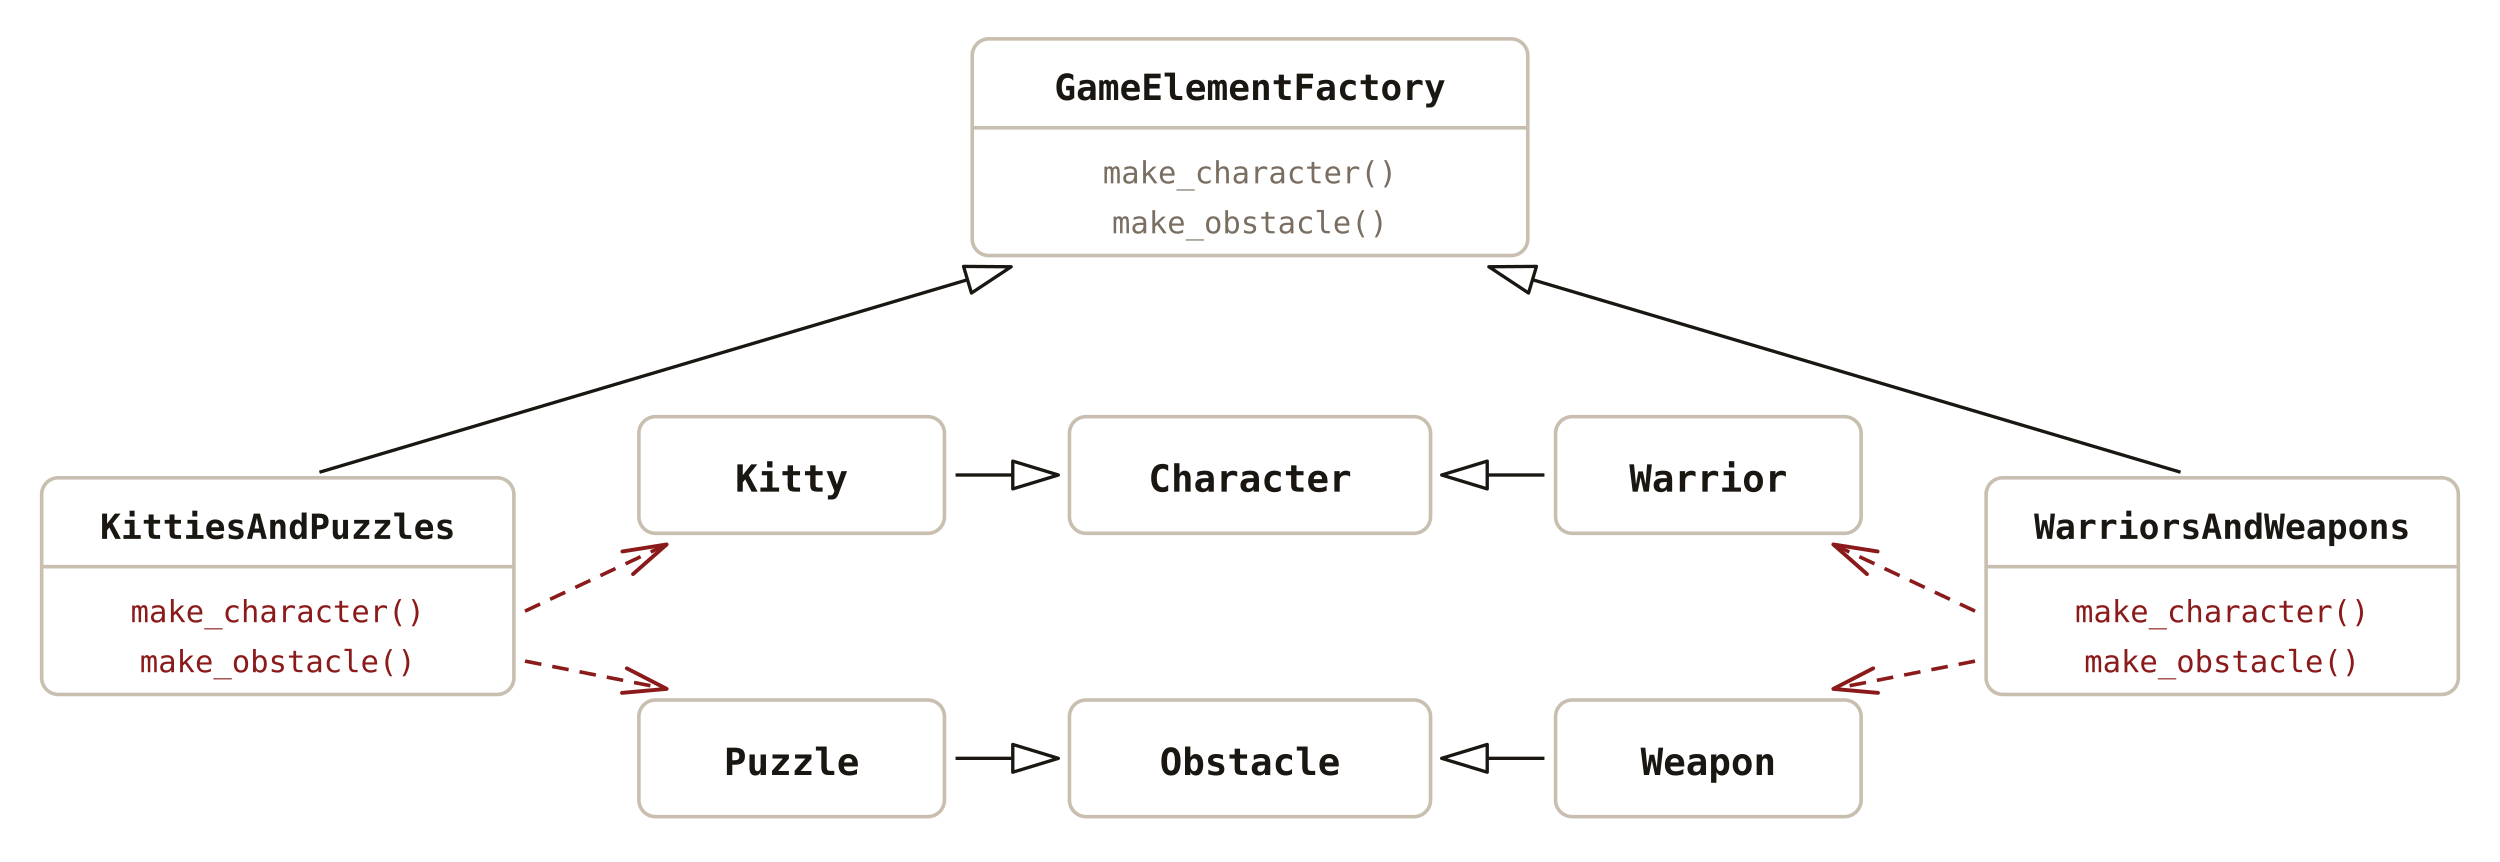
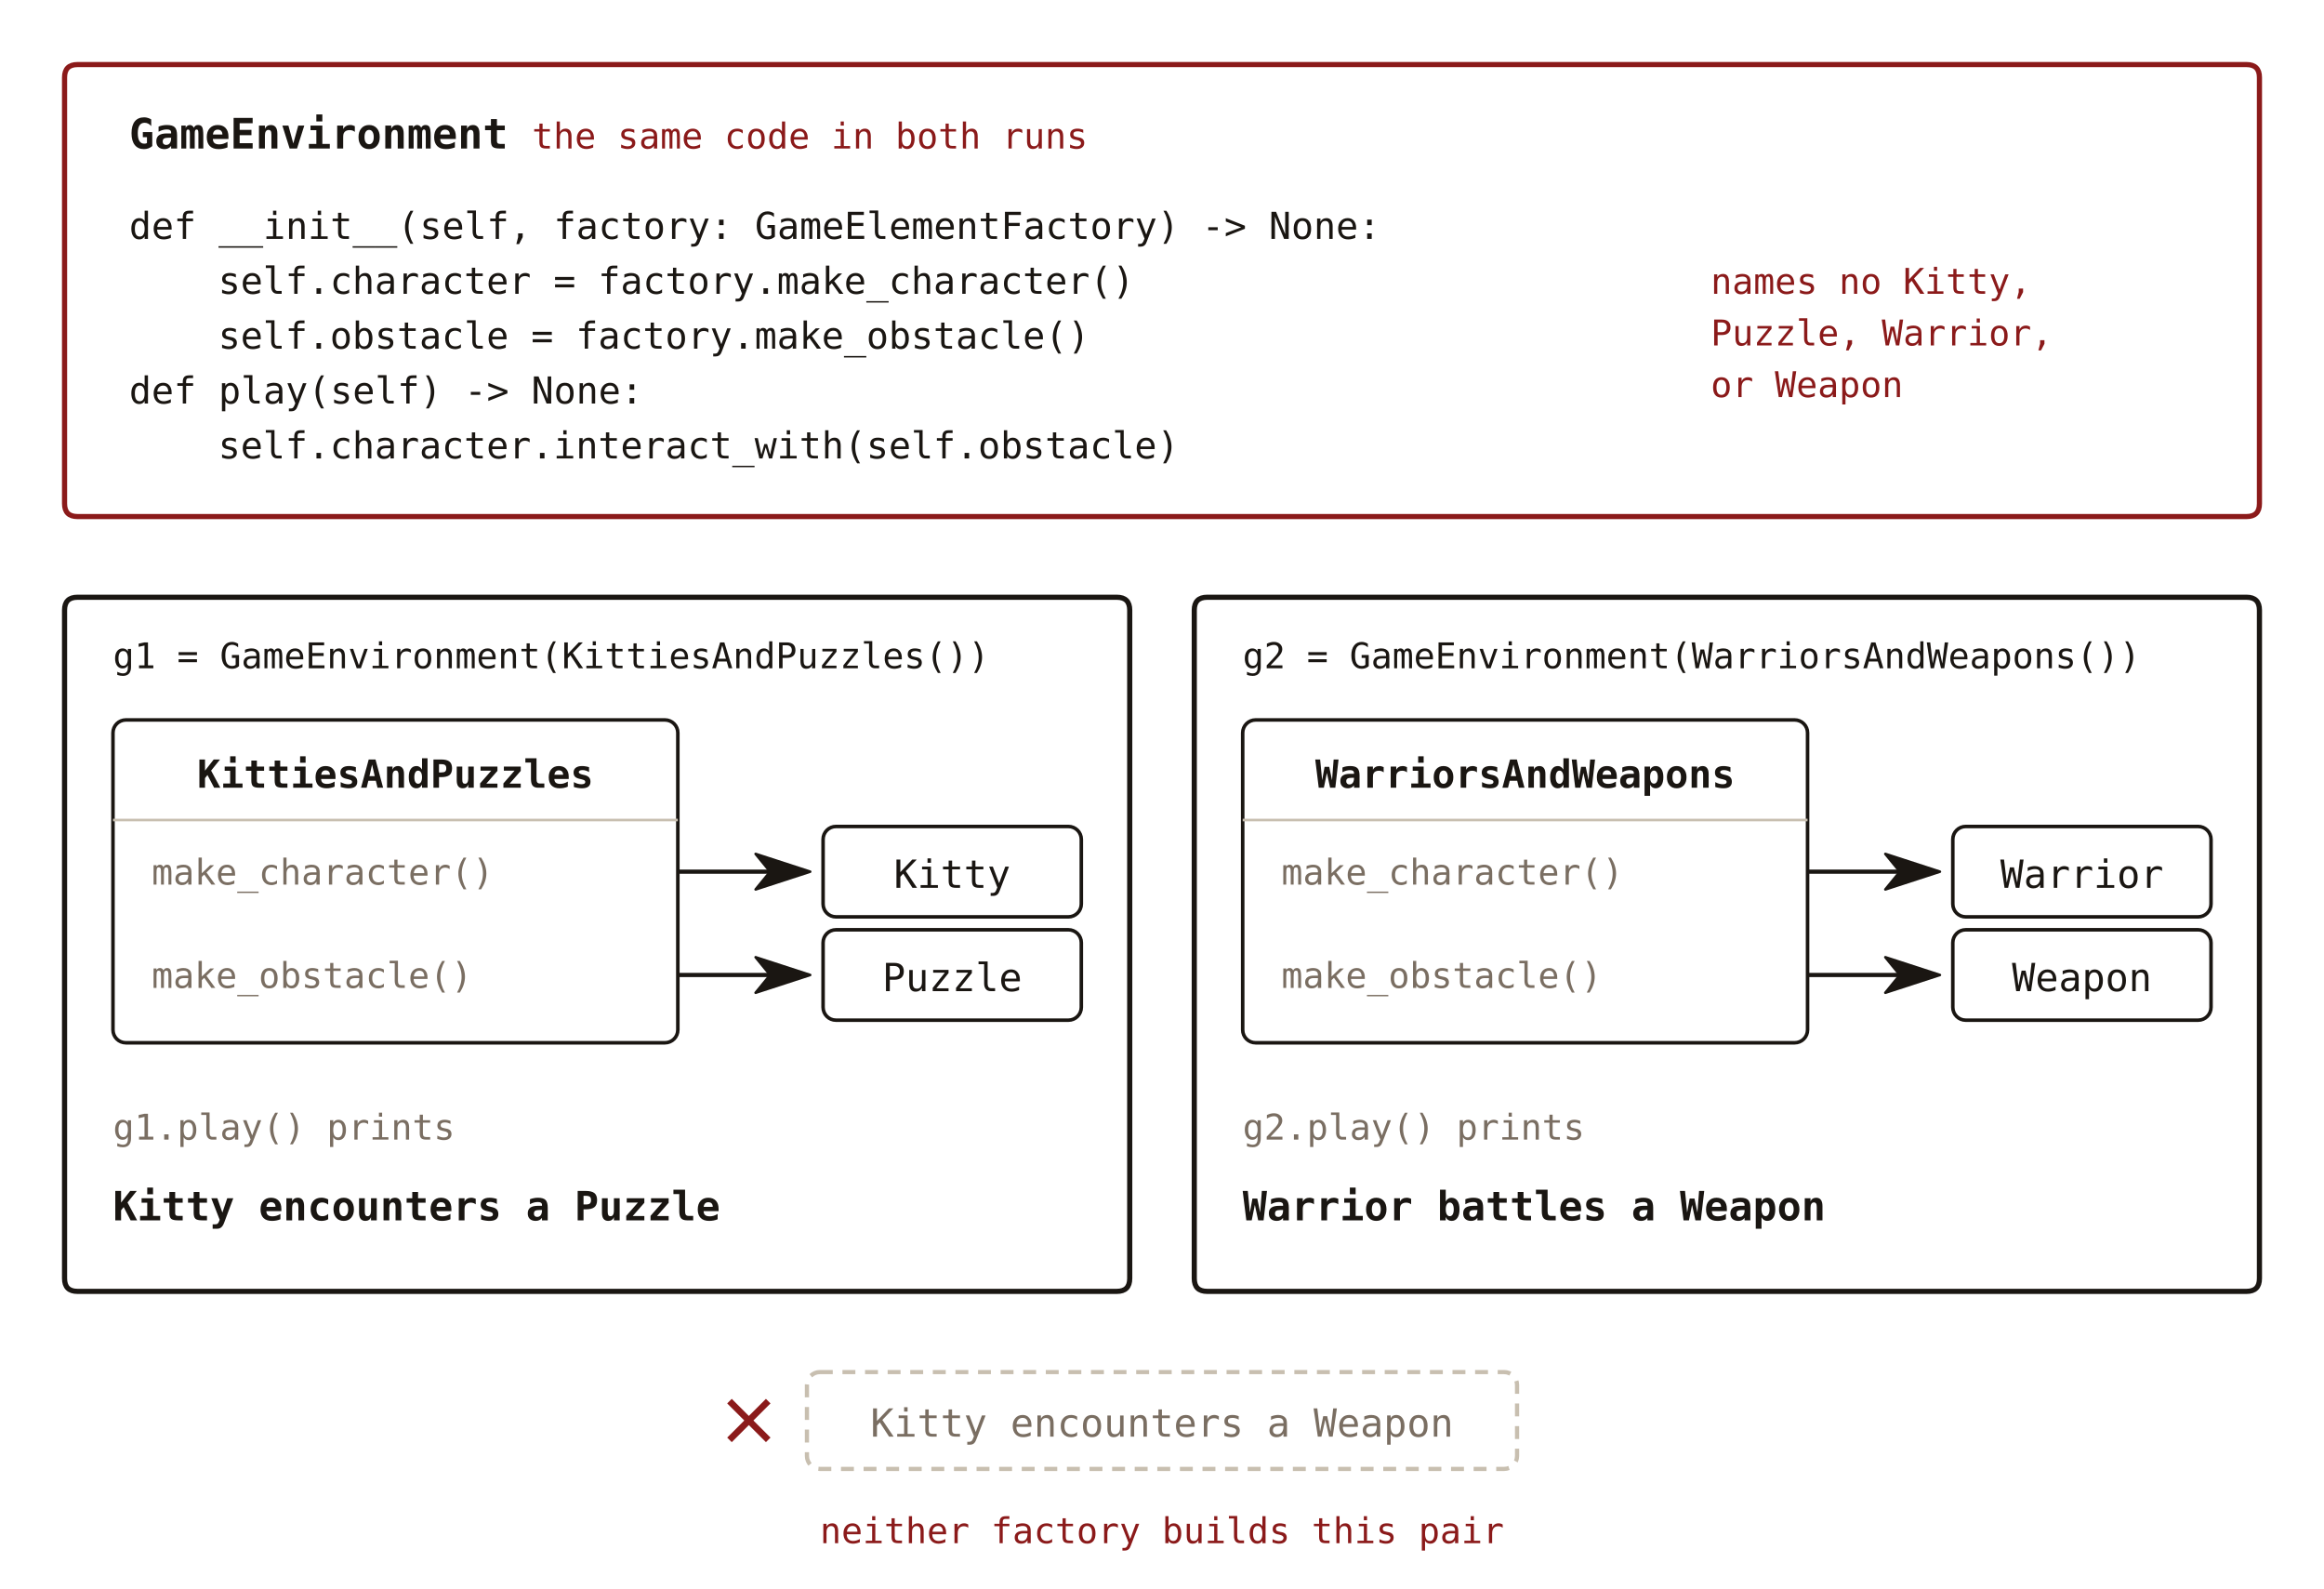
- <svg xmlns="http://www.w3.org/2000/svg" viewBox="0 0 900 310" font-family="'JetBrains Mono', Consolas, monospace">
+ <svg xmlns="http://www.w3.org/2000/svg" viewBox="0 0 720 492" font-family="'JetBrains Mono', Consolas, monospace">
  <defs>
-     <marker id="af-tri" viewBox="0 0 18 12" refX="1" refY="6" markerWidth="18" markerHeight="12" orient="auto" markerUnits="userSpaceOnUse">
-       <path d="M1,1 L17.4,6 L1,11 Z" fill="none" stroke="#1a1612" stroke-width="1.2" stroke-linejoin="round" />
-     </marker>
-     <marker id="af-open" viewBox="0 0 18 12" refX="17" refY="6" markerWidth="18" markerHeight="12" orient="auto" markerUnits="userSpaceOnUse">
-       <path d="M1.5,1.5 L17,6 L1.5,10.5" fill="none" stroke="#8b1a1a" stroke-width="1.4" stroke-linecap="round" stroke-linejoin="round" />
+     <marker id="af-ink" viewBox="0 0 18 12" refX="5" refY="6" markerWidth="18" markerHeight="12" orient="auto" markerUnits="userSpaceOnUse">
+       <path d="M0.5,0.5 L17.4,6 L0.5,11.5 L5,6 Z" fill="#1a1612" stroke="#1a1612" stroke-width="0.8" stroke-linejoin="round" />
    </marker>
  </defs>
-   <line x1="115" y1="170" x2="348.3" y2="100.7" stroke="#1a1612" stroke-width="1.2" marker-end="url(#af-tri)" />
-   <line x1="785" y1="170" x2="551.7" y2="100.7" stroke="#1a1612" stroke-width="1.2" marker-end="url(#af-tri)" />
-   <line x1="344" y1="171" x2="364.6" y2="171" stroke="#1a1612" stroke-width="1.2" marker-end="url(#af-tri)" />
-   <line x1="556" y1="171" x2="535.4" y2="171" stroke="#1a1612" stroke-width="1.2" marker-end="url(#af-tri)" />
-   <line x1="344" y1="273" x2="364.6" y2="273" stroke="#1a1612" stroke-width="1.2" marker-end="url(#af-tri)" />
-   <line x1="556" y1="273" x2="535.4" y2="273" stroke="#1a1612" stroke-width="1.2" marker-end="url(#af-tri)" />
-   <line x1="189" y1="220" x2="240" y2="196" stroke="#8b1a1a" stroke-width="1.3" stroke-dasharray="6,4" marker-end="url(#af-open)" />
-   <line x1="189" y1="238" x2="240" y2="248" stroke="#8b1a1a" stroke-width="1.3" stroke-dasharray="6,4" marker-end="url(#af-open)" />
-   <line x1="711" y1="220" x2="660" y2="196" stroke="#8b1a1a" stroke-width="1.3" stroke-dasharray="6,4" marker-end="url(#af-open)" />
-   <line x1="711" y1="238" x2="660" y2="248" stroke="#8b1a1a" stroke-width="1.3" stroke-dasharray="6,4" marker-end="url(#af-open)" />
-   <rect x="350" y="14" width="200" height="78" fill="none" stroke="#c8bfb0" stroke-width="1.3" rx="6" />
-   <line x1="350" y1="46" x2="550" y2="46" stroke="#c8bfb0" stroke-width="1.3" />
-   <text x="450" y="36" font-size="13" font-weight="bold" fill="#1a1612" text-anchor="middle">GameElementFactory</text>
-   <text x="450" y="66" font-size="11" fill="#7a6e62" text-anchor="middle">make_character()</text>
-   <text x="450" y="84" font-size="11" fill="#7a6e62" text-anchor="middle">make_obstacle()</text>
-   <rect x="15" y="172" width="170" height="78" fill="none" stroke="#c8bfb0" stroke-width="1.3" rx="6" />
-   <line x1="15" y1="204" x2="185" y2="204" stroke="#c8bfb0" stroke-width="1.3" />
-   <text x="100" y="194" font-size="12.5" font-weight="bold" fill="#1a1612" text-anchor="middle">KittiesAndPuzzles</text>
-   <text x="100" y="224" font-size="11" fill="#8b1a1a" text-anchor="middle">make_character()</text>
-   <text x="100" y="242" font-size="11" fill="#8b1a1a" text-anchor="middle">make_obstacle()</text>
-   <rect x="715" y="172" width="170" height="78" fill="none" stroke="#c8bfb0" stroke-width="1.3" rx="6" />
-   <line x1="715" y1="204" x2="885" y2="204" stroke="#c8bfb0" stroke-width="1.3" />
-   <text x="800" y="194" font-size="12.5" font-weight="bold" fill="#1a1612" text-anchor="middle">WarriorsAndWeapons</text>
-   <text x="800" y="224" font-size="11" fill="#8b1a1a" text-anchor="middle">make_character()</text>
-   <text x="800" y="242" font-size="11" fill="#8b1a1a" text-anchor="middle">make_obstacle()</text>
-   <rect x="230" y="150" width="110" height="42" fill="none" stroke="#c8bfb0" stroke-width="1.3" rx="6" />
-   <text x="285" y="177" font-size="13.5" font-weight="bold" fill="#1a1612" text-anchor="middle">Kitty</text>
-   <rect x="385" y="150" width="130" height="42" fill="none" stroke="#c8bfb0" stroke-width="1.3" rx="6" />
-   <text x="450" y="177" font-size="13.5" font-weight="bold" fill="#1a1612" text-anchor="middle">Character</text>
-   <rect x="560" y="150" width="110" height="42" fill="none" stroke="#c8bfb0" stroke-width="1.3" rx="6" />
-   <text x="615" y="177" font-size="13.5" font-weight="bold" fill="#1a1612" text-anchor="middle">Warrior</text>
-   <rect x="230" y="252" width="110" height="42" fill="none" stroke="#c8bfb0" stroke-width="1.3" rx="6" />
-   <text x="285" y="279" font-size="13.5" font-weight="bold" fill="#1a1612" text-anchor="middle">Puzzle</text>
-   <rect x="385" y="252" width="130" height="42" fill="none" stroke="#c8bfb0" stroke-width="1.3" rx="6" />
-   <text x="450" y="279" font-size="13.5" font-weight="bold" fill="#1a1612" text-anchor="middle">Obstacle</text>
-   <rect x="560" y="252" width="110" height="42" fill="none" stroke="#c8bfb0" stroke-width="1.3" rx="6" />
-   <text x="615" y="279" font-size="13.5" font-weight="bold" fill="#1a1612" text-anchor="middle">Weapon</text>
+   <path d="M24,20 H696 Q700,20 700,24 V156 Q700,160 696,160 H24 Q20,160 20,156 V24 Q20,20 24,20 Z" fill="none" stroke="#8b1a1a" stroke-width="1.6" />
+   <text x="40" y="46" font-size="13" fill="#1a1612" font-weight="bold" text-anchor="start">GameEnvironment</text>
+   <text x="164.8" y="46" font-size="11" fill="#8b1a1a" text-anchor="start">the same code in both runs</text>
+   <text x="40" y="74" font-size="11.5" fill="#1a1612" text-anchor="start">def __init__(self, factory: GameElementFactory) -&gt; None:</text>
+   <text x="67.6" y="91" font-size="11.5" fill="#1a1612" text-anchor="start">self.character = factory.make_character()</text>
+   <text x="67.6" y="108" font-size="11.5" fill="#1a1612" text-anchor="start">self.obstacle = factory.make_obstacle()</text>
+   <text x="40" y="125" font-size="11.5" fill="#1a1612" text-anchor="start">def play(self) -&gt; None:</text>
+   <text x="67.6" y="142" font-size="11.5" fill="#1a1612" text-anchor="start">self.character.interact_with(self.obstacle)</text>
+   <text x="530" y="91" font-size="11" fill="#8b1a1a" text-anchor="start">names no Kitty,</text>
+   <text x="530" y="107" font-size="11" fill="#8b1a1a" text-anchor="start">Puzzle, Warrior,</text>
+   <text x="530" y="123" font-size="11" fill="#8b1a1a" text-anchor="start">or Weapon</text>
+   <path d="M24,185 H346 Q350,185 350,189 V396 Q350,400 346,400 H24 Q20,400 20,396 V189 Q20,185 24,185 Z" fill="none" stroke="#1a1612" stroke-width="1.6" />
+   <text x="35" y="207" font-size="11" fill="#1a1612" text-anchor="start">g1 = GameEnvironment(KittiesAndPuzzles())</text>
+   <rect x="35" y="223" width="175" height="100" fill="none" stroke="#1a1612" stroke-width="1.1" rx="4" />
+   <text x="122.5" y="244" font-size="12" fill="#1a1612" font-weight="bold" text-anchor="middle">KittiesAndPuzzles</text>
+   <line x1="35" y1="254" x2="210" y2="254" stroke="#c8bfb0" stroke-width="0.8" />
+   <text x="47" y="274" font-size="11" fill="#7a6e62" text-anchor="start">make_character()</text>
+   <rect x="255" y="256" width="80" height="28" fill="none" stroke="#1a1612" stroke-width="1.1" rx="4" />
+   <text x="295" y="275" font-size="12" fill="#1a1612" text-anchor="middle">Kitty</text>
+   <line x1="210" y1="270" x2="238.6" y2="270.0" stroke="#1a1612" stroke-width="1.3" marker-end="url(#af-ink)" />
+   <text x="47" y="306" font-size="11" fill="#7a6e62" text-anchor="start">make_obstacle()</text>
+   <rect x="255" y="288" width="80" height="28" fill="none" stroke="#1a1612" stroke-width="1.1" rx="4" />
+   <text x="295" y="307" font-size="12" fill="#1a1612" text-anchor="middle">Puzzle</text>
+   <line x1="210" y1="302" x2="238.6" y2="302.0" stroke="#1a1612" stroke-width="1.3" marker-end="url(#af-ink)" />
+   <text x="35" y="353" font-size="11" fill="#7a6e62" text-anchor="start">g1.play() prints</text>
+   <text x="35" y="378" font-size="12.5" fill="#1a1612" font-weight="bold" text-anchor="start">Kitty encounters a Puzzle</text>
+   <path d="M374,185 H696 Q700,185 700,189 V396 Q700,400 696,400 H374 Q370,400 370,396 V189 Q370,185 374,185 Z" fill="none" stroke="#1a1612" stroke-width="1.6" />
+   <text x="385" y="207" font-size="11" fill="#1a1612" text-anchor="start">g2 = GameEnvironment(WarriorsAndWeapons())</text>
+   <rect x="385" y="223" width="175" height="100" fill="none" stroke="#1a1612" stroke-width="1.1" rx="4" />
+   <text x="472.5" y="244" font-size="12" fill="#1a1612" font-weight="bold" text-anchor="middle">WarriorsAndWeapons</text>
+   <line x1="385" y1="254" x2="560" y2="254" stroke="#c8bfb0" stroke-width="0.8" />
+   <text x="397" y="274" font-size="11" fill="#7a6e62" text-anchor="start">make_character()</text>
+   <rect x="605" y="256" width="80" height="28" fill="none" stroke="#1a1612" stroke-width="1.1" rx="4" />
+   <text x="645" y="275" font-size="12" fill="#1a1612" text-anchor="middle">Warrior</text>
+   <line x1="560" y1="270" x2="588.6" y2="270.0" stroke="#1a1612" stroke-width="1.3" marker-end="url(#af-ink)" />
+   <text x="397" y="306" font-size="11" fill="#7a6e62" text-anchor="start">make_obstacle()</text>
+   <rect x="605" y="288" width="80" height="28" fill="none" stroke="#1a1612" stroke-width="1.1" rx="4" />
+   <text x="645" y="307" font-size="12" fill="#1a1612" text-anchor="middle">Weapon</text>
+   <line x1="560" y1="302" x2="588.6" y2="302.0" stroke="#1a1612" stroke-width="1.3" marker-end="url(#af-ink)" />
+   <text x="385" y="353" font-size="11" fill="#7a6e62" text-anchor="start">g2.play() prints</text>
+   <text x="385" y="378" font-size="12.5" fill="#1a1612" font-weight="bold" text-anchor="start">Warrior battles a Weapon</text>
+   <rect x="250" y="425" width="220" height="30" fill="none" stroke="#c8bfb0" stroke-width="1.3" rx="4" stroke-dasharray="4,3" />
+   <text x="360" y="445" font-size="12" fill="#7a6e62" text-anchor="middle">Kitty encounters a Weapon</text>
+   <path d="M226,434 L238,446 M226,446 L238,434" stroke="#8b1a1a" stroke-width="2" fill="none" />
+   <text x="360" y="478" font-size="11" fill="#8b1a1a" text-anchor="middle">neither factory builds this pair</text>
</svg>
